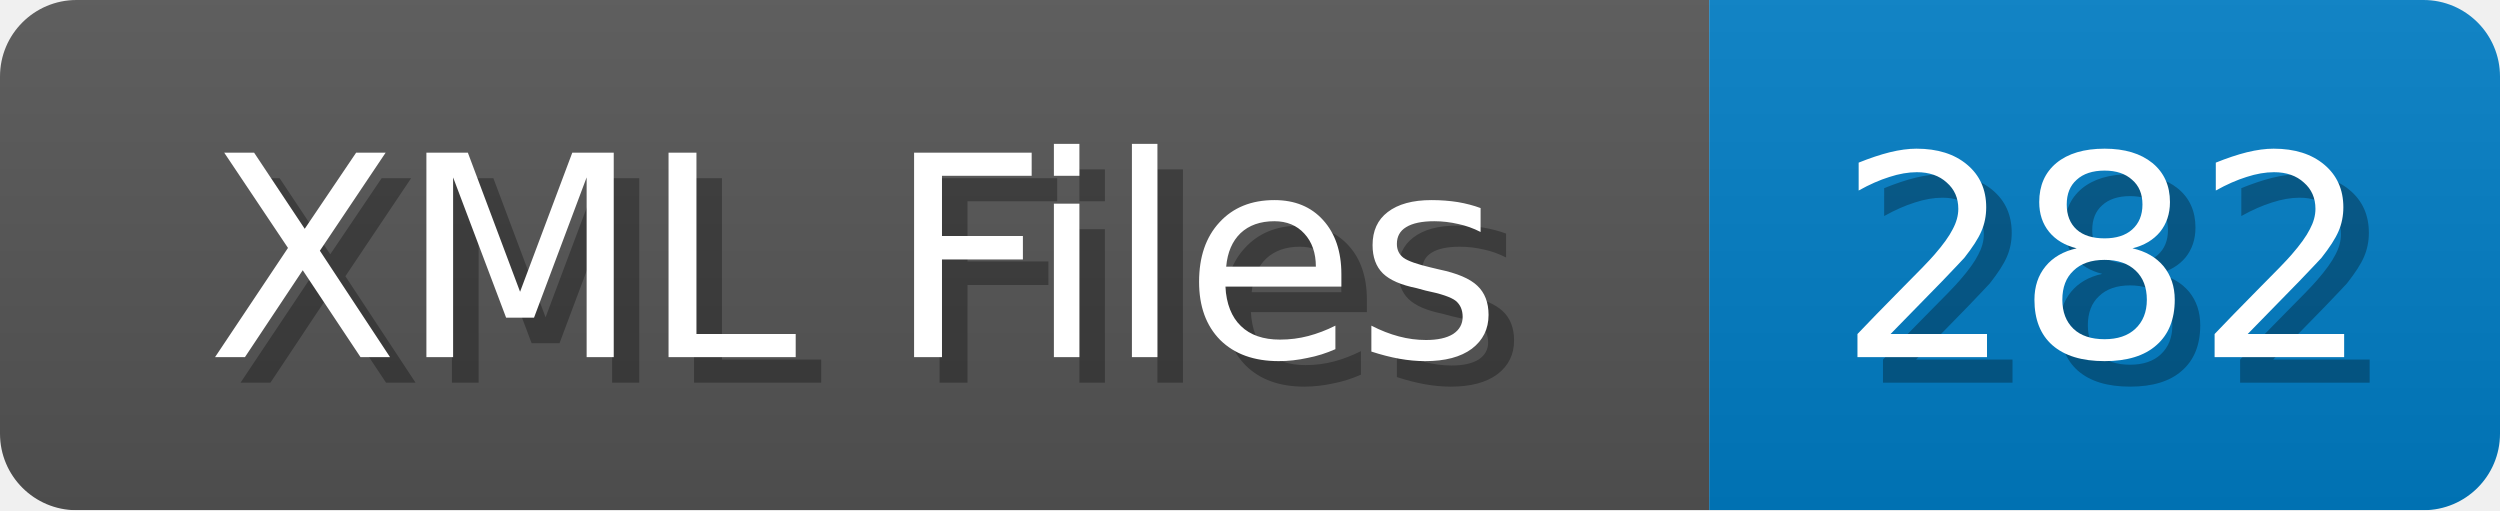
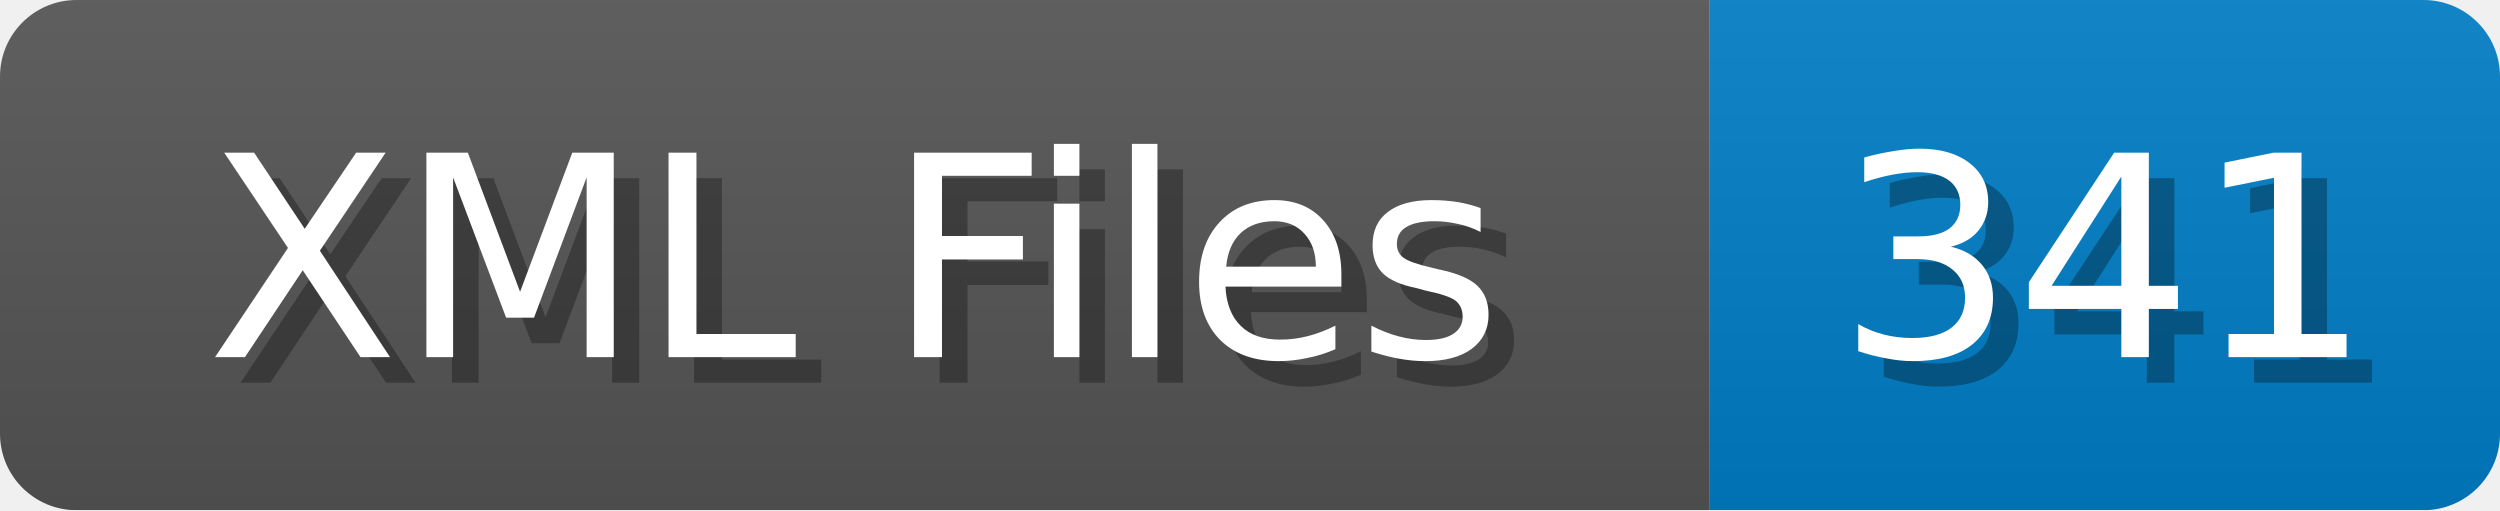
<svg xmlns="http://www.w3.org/2000/svg" width="98" height="20">
  <linearGradient id="b" x2="0" y2="100%">
    <stop offset="0" stop-color="#bbb" stop-opacity=".1" />
    <stop offset="1" stop-opacity=".1" />
  </linearGradient>
  <mask id="anybadge_1">
    <rect width="98" height="20" rx="3" fill="#fff" />
  </mask>
  <g mask="url(#anybadge_1)">
    <path fill="#555" d="M0 0h67v20H0z" />
    <path fill="#007ec6" d="M67 0h31v20H67z" />
    <path fill="url(#b)" d="M0 0h98v20H0z" />
  </g>
  <g fill="#fff" text-anchor="middle" font-family="DejaVu Sans,Verdana,Geneva,sans-serif" font-size="11">
    <text x="34.5" y="15" fill="#010101" fill-opacity=".3">XML Files</text>
    <text x="33.5" y="14">XML Files</text>
  </g>
  <g fill="#fff" text-anchor="middle" font-family="DejaVu Sans,Verdana,Geneva,sans-serif" font-size="11">
-     <text x="83.5" y="15" fill="#010101" fill-opacity=".3">282</text>
-     <text x="82.5" y="14">282</text>
+     <text x="83.5" y="15" fill="#010101" fill-opacity=".3">341</text>
+     <text x="82.5" y="14">341</text>
  </g>
</svg>
